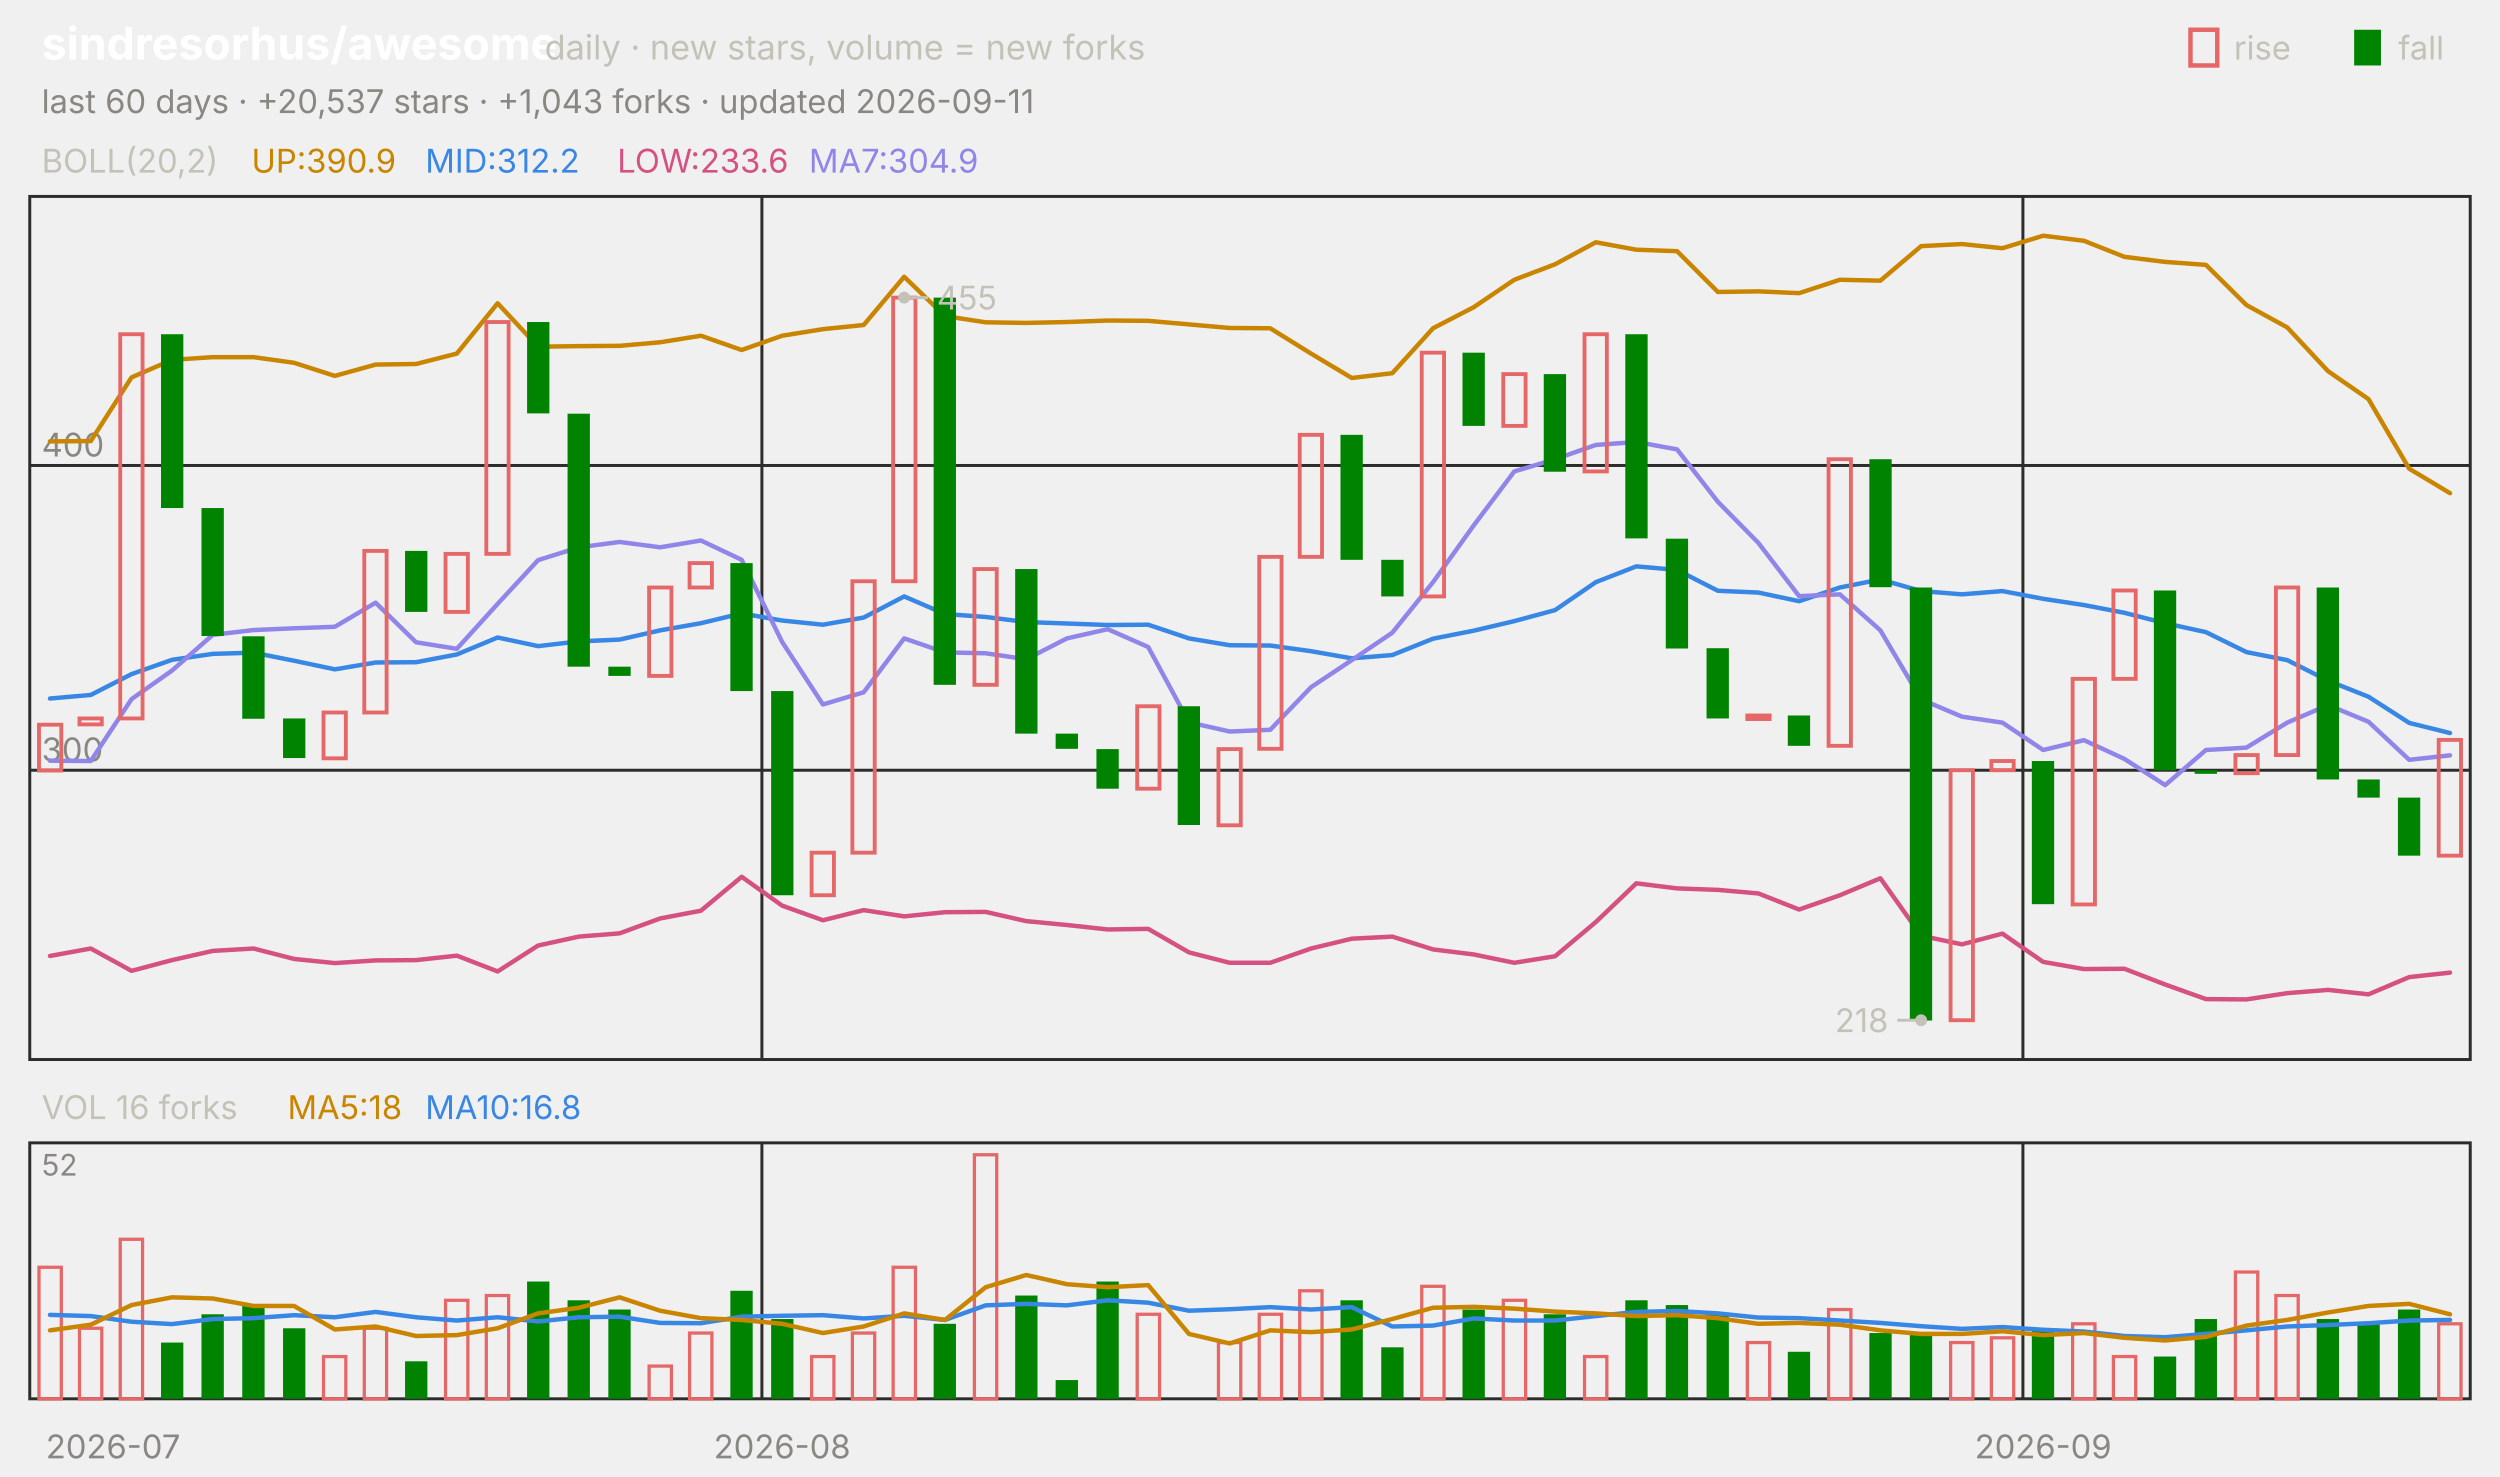
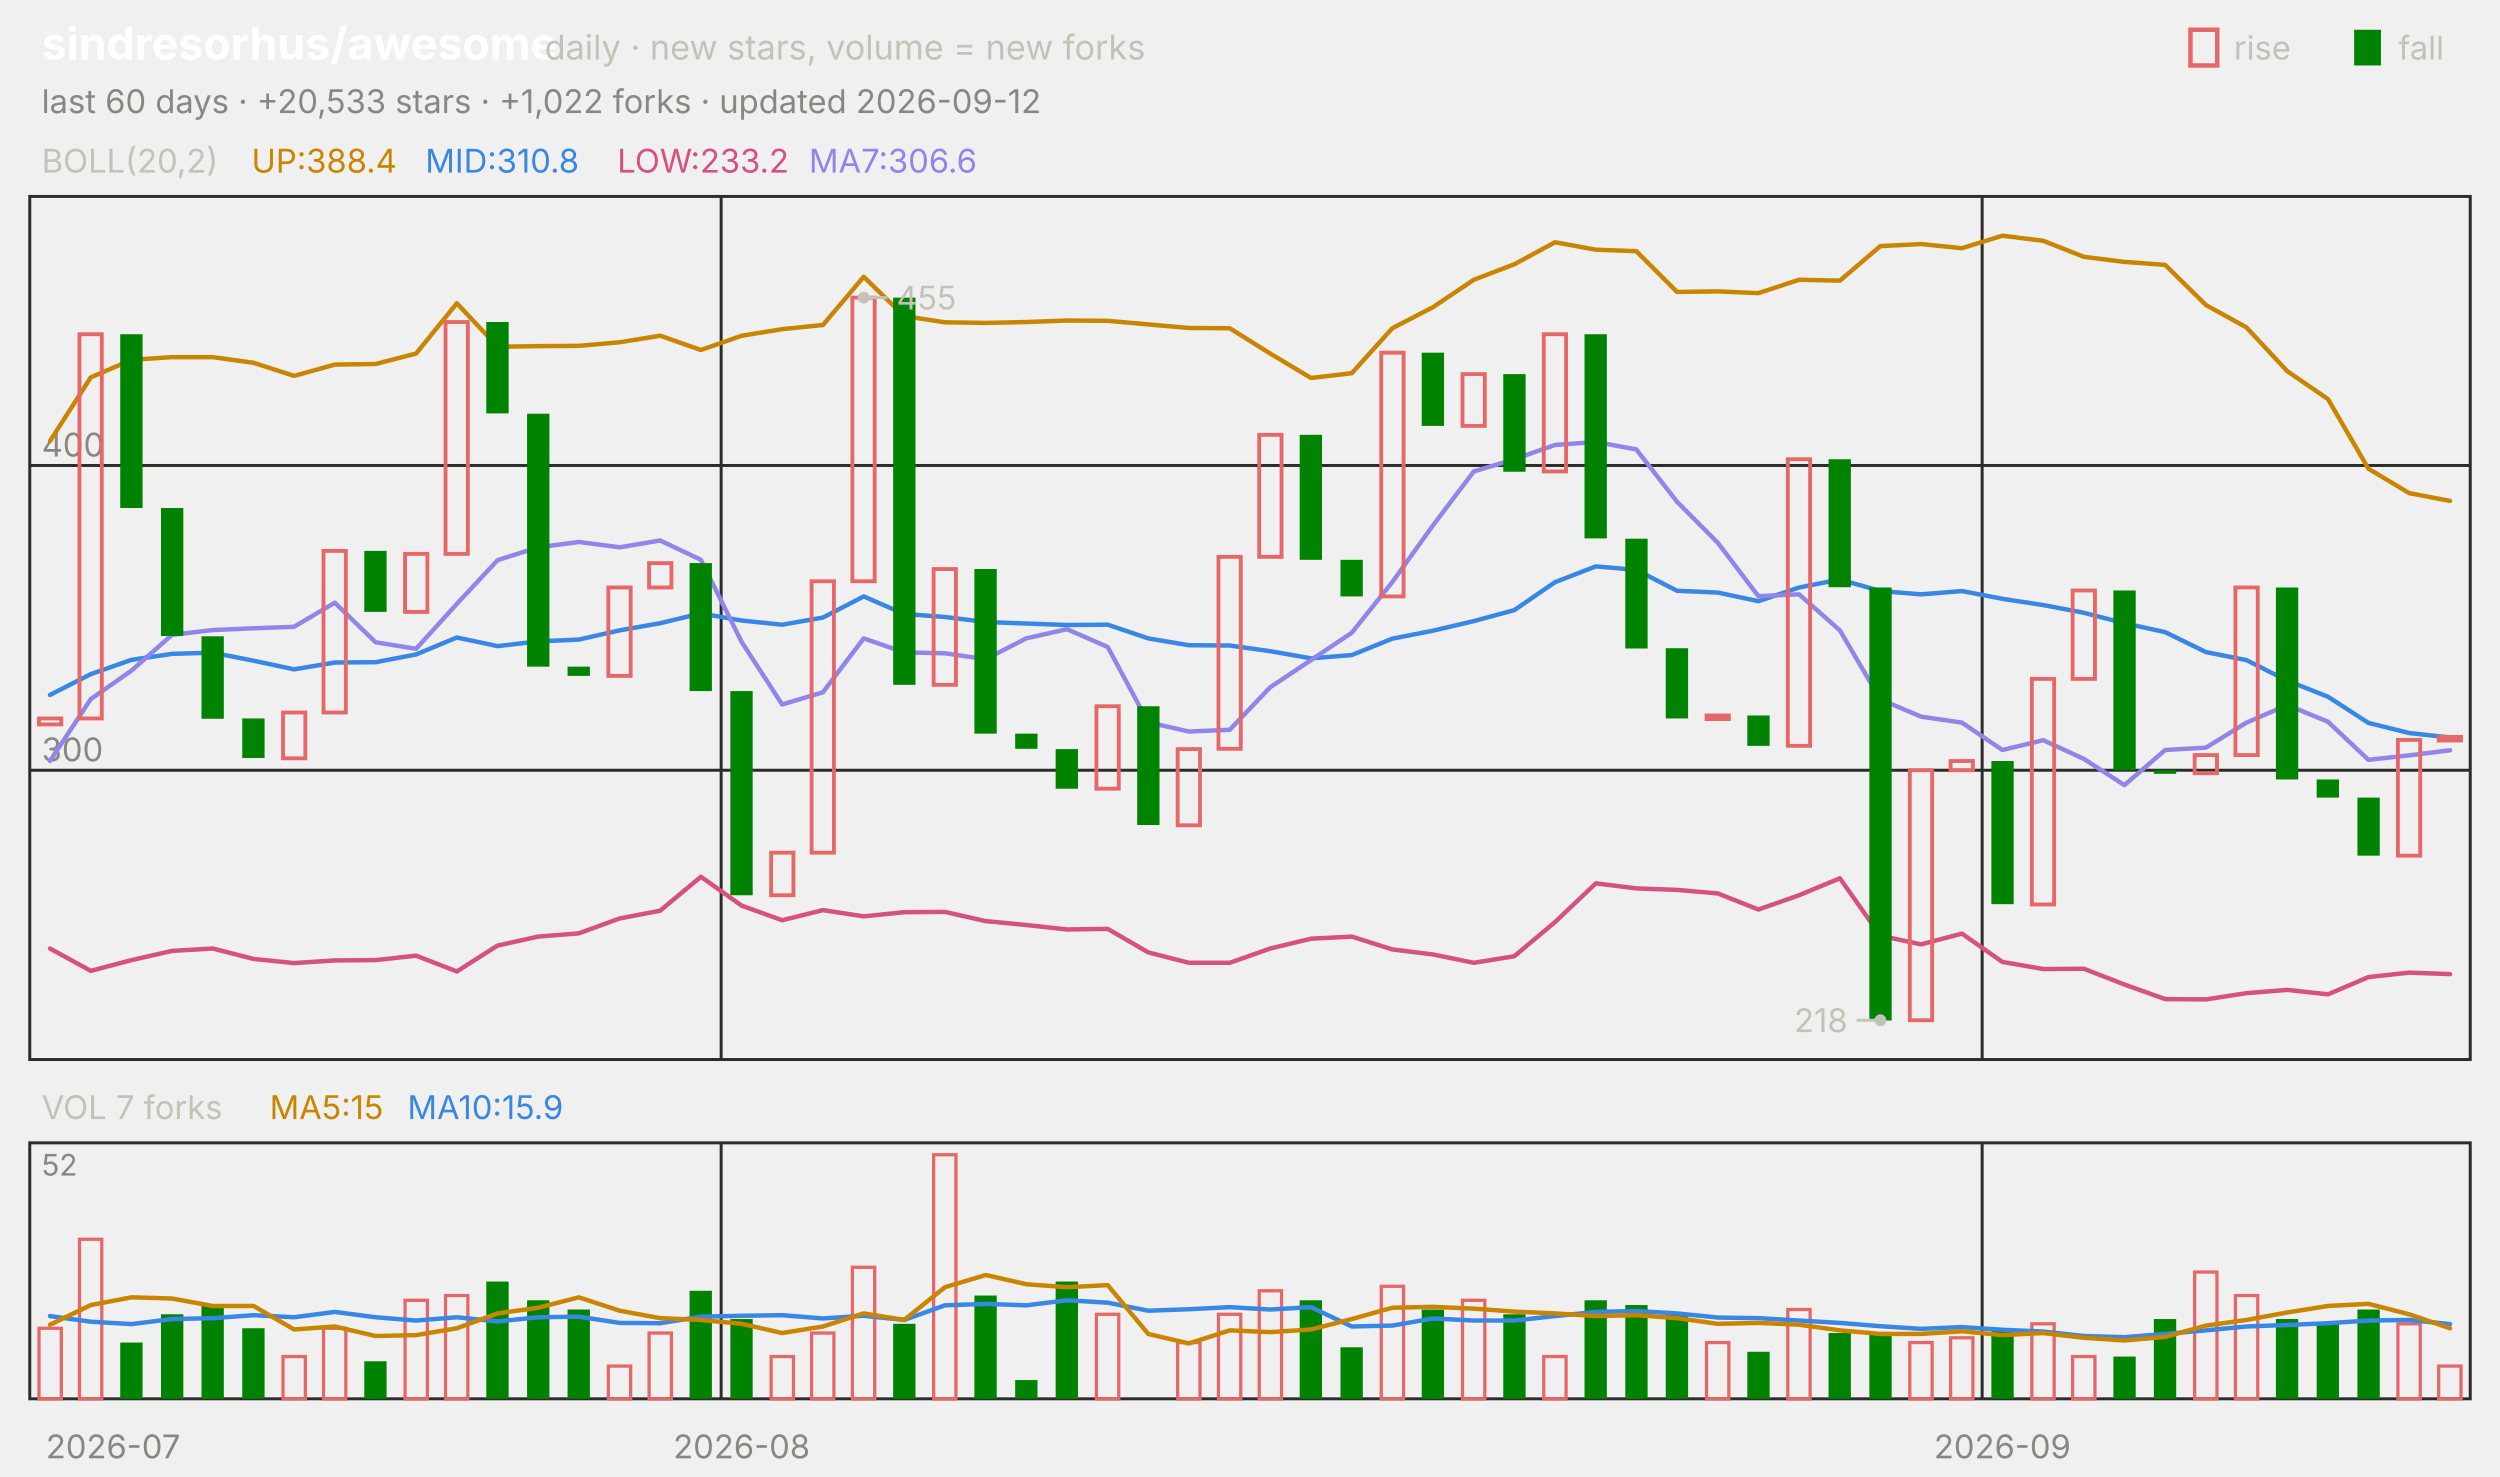
<svg xmlns="http://www.w3.org/2000/svg" viewBox="0 0 840 496" width="840" height="496" font-family="-apple-system,'Segoe UI',system-ui,sans-serif" role="img" aria-label="sindresorhus/awesome candlestick chart">
  <text x="14.0" y="20.0" font-size="15" fill="#ffffff" font-weight="650">sindresorhus/awesome</text>
  <text x="183.0" y="20.0" font-size="11.5" fill="#c3c2b7">daily · new stars, volume = new forks</text>
  <text x="805.8" y="20.0" font-size="11.0" fill="#c3c2b7">fall</text>
  <rect x="791" y="10" width="9" height="12" fill="#008300" />
  <text x="750.6" y="20.0" font-size="11.0" fill="#c3c2b7">rise</text>
  <rect x="736" y="10" width="9" height="12" fill="none" stroke="#e66767" stroke-width="1.5" />
-   <text x="14.0" y="38.0" font-size="11.0" fill="#898781">last 60 days · +20,537 stars · +1,043 forks · updated 2026-09-11</text>
+   <text x="14.0" y="38.0" font-size="11.0" fill="#898781">last 60 days · +20,533 stars · +1,022 forks · updated 2026-09-12</text>
  <rect x="10" y="66" width="820" height="290" fill="none" stroke="#2c2c2a" />
  <rect x="10" y="384" width="820" height="86" fill="none" stroke="#2c2c2a" />
  <text x="38.0" y="490.0" font-size="11.0" fill="#898781" text-anchor="middle">2026-07</text>
-   <line x1="256.0" y1="66.0" x2="256.0" y2="356.0" stroke="#2c2c2a" stroke-width="1.0" />
-   <line x1="256.0" y1="384.0" x2="256.0" y2="470.0" stroke="#2c2c2a" stroke-width="1.0" />
-   <text x="262.8" y="490.0" font-size="11.0" fill="#898781" text-anchor="middle">2026-08</text>
-   <line x1="679.7" y1="66.0" x2="679.7" y2="356.0" stroke="#2c2c2a" stroke-width="1.0" />
-   <line x1="679.7" y1="384.0" x2="679.7" y2="470.0" stroke="#2c2c2a" stroke-width="1.0" />
-   <text x="686.5" y="490.0" font-size="11.0" fill="#898781" text-anchor="middle">2026-09</text>
+   <line x1="242.3" y1="66.0" x2="242.3" y2="356.0" stroke="#2c2c2a" stroke-width="1.0" />
+   <line x1="242.3" y1="384.0" x2="242.3" y2="470.0" stroke="#2c2c2a" stroke-width="1.0" />
+   <text x="249.2" y="490.0" font-size="11.0" fill="#898781" text-anchor="middle">2026-08</text>
+   <line x1="666.0" y1="66.0" x2="666.0" y2="356.0" stroke="#2c2c2a" stroke-width="1.0" />
+   <line x1="666.0" y1="384.0" x2="666.0" y2="470.0" stroke="#2c2c2a" stroke-width="1.0" />
+   <text x="672.8" y="490.0" font-size="11.0" fill="#898781" text-anchor="middle">2026-09</text>
  <text x="14.0" y="58.0" font-size="11.0" fill="#c3c2b7">BOLL(20,2)</text>
-   <text x="84.5" y="58.0" font-size="11.0" fill="#c98500">UP:390.9</text>
-   <text x="142.9" y="58.0" font-size="11.0" fill="#3987e5">MID:312.2</text>
-   <text x="207.4" y="58.0" font-size="11.0" fill="#d55181">LOW:233.6</text>
-   <text x="271.8" y="58.0" font-size="11.0" fill="#9085e9">MA7:304.9</text>
+   <text x="84.5" y="58.0" font-size="11.0" fill="#c98500">UP:388.4</text>
+   <text x="142.9" y="58.0" font-size="11.0" fill="#3987e5">MID:310.8</text>
+   <text x="207.4" y="58.0" font-size="11.0" fill="#d55181">LOW:233.2</text>
+   <text x="271.8" y="58.0" font-size="11.0" fill="#9085e9">MA7:306.6</text>
  <line x1="10.0" y1="258.8" x2="830.0" y2="258.8" stroke="#2c2c2a" stroke-width="1.0" />
  <text x="14.0" y="255.8" font-size="11.0" fill="#898781">300</text>
  <line x1="10.0" y1="156.4" x2="830.0" y2="156.4" stroke="#2c2c2a" stroke-width="1.0" />
  <text x="14.0" y="153.4" font-size="11.0" fill="#898781">400</text>
-   <polyline points="16.8,148.3 30.5,148.2 44.2,126.8 57.8,120.9 71.5,120.0 85.2,120.0 98.8,121.9 112.5,126.3 126.2,122.5 139.8,122.3 153.5,118.8 167.2,101.9 180.8,116.5 194.5,116.3 208.2,116.2 221.8,115.0 235.5,112.8 249.2,117.6 262.8,112.8 276.5,110.6 290.2,109.2 303.8,93.0 317.5,106.2 331.2,108.3 344.8,108.5 358.5,108.2 372.2,107.7 385.8,107.8 399.5,109.0 413.2,110.2 426.8,110.3 440.5,118.8 454.2,127.0 467.8,125.4 481.5,110.3 495.2,103.2 508.8,94.0 522.5,88.8 536.2,81.4 549.8,83.9 563.5,84.4 577.2,98.1 590.8,97.9 604.5,98.5 618.2,94.0 631.8,94.3 645.5,82.7 659.2,82.0 672.8,83.4 686.5,79.2 700.2,80.9 713.8,86.3 727.5,88.0 741.2,89.0 754.8,102.5 768.5,110.0 782.2,124.7 795.8,134.1 809.5,157.5 823.2,165.7" fill="none" stroke="#c98500" stroke-width="1.5" stroke-linejoin="round" stroke-linecap="round" />
-   <polyline points="16.8,234.7 30.5,233.5 44.2,226.5 57.8,221.7 71.5,219.7 85.2,219.3 98.8,222.0 112.5,224.9 126.2,222.6 139.8,222.5 153.5,219.9 167.2,214.2 180.8,217.1 194.5,215.5 208.2,214.9 221.8,211.8 235.5,209.4 249.2,206.1 262.8,208.5 276.5,209.9 290.2,207.5 303.8,200.4 317.5,206.3 331.2,207.3 344.8,209.0 358.5,209.5 372.2,210.0 385.8,209.9 399.5,214.5 413.2,216.8 426.8,216.9 440.5,218.8 454.2,221.2 467.8,220.1 481.5,214.6 495.2,211.9 508.8,208.7 522.5,205.0 536.2,195.6 549.8,190.3 563.5,191.5 577.2,198.5 590.8,199.1 604.5,202.0 618.2,197.4 631.8,194.7 645.5,198.6 659.2,199.7 672.8,198.6 686.5,201.2 700.2,203.3 713.8,205.9 727.5,209.4 741.2,212.4 754.8,219.1 768.5,221.8 782.2,228.7 795.8,234.1 809.5,242.9 823.2,246.3" fill="none" stroke="#3987e5" stroke-width="1.5" stroke-linejoin="round" stroke-linecap="round" />
-   <polyline points="16.8,321.2 30.5,318.7 44.2,326.2 57.8,322.6 71.5,319.5 85.2,318.7 98.8,322.2 112.5,323.6 126.2,322.7 139.8,322.6 153.5,321.1 167.2,326.4 180.8,317.7 194.5,314.7 208.2,313.6 221.8,308.6 235.5,306.0 249.2,294.6 262.8,304.3 276.5,309.2 290.2,305.8 303.8,307.9 317.5,306.5 331.2,306.4 344.8,309.5 358.5,310.8 372.2,312.3 385.8,312.1 399.5,320.0 413.2,323.5 426.8,323.5 440.5,318.7 454.2,315.4 467.8,314.7 481.5,319.0 495.2,320.7 508.8,323.5 522.5,321.3 536.2,309.8 549.8,296.8 563.5,298.5 577.2,299.0 590.8,300.2 604.5,305.6 618.2,300.8 631.8,295.1 645.5,314.4 659.2,317.3 672.8,313.7 686.5,323.2 700.2,325.6 713.8,325.5 727.5,330.8 741.2,335.7 754.8,335.8 768.5,333.7 782.2,332.6 795.8,334.1 809.5,328.3 823.2,326.8" fill="none" stroke="#d55181" stroke-width="1.5" stroke-linejoin="round" stroke-linecap="round" />
-   <polyline points="16.8,255.6 30.5,255.7 44.2,234.9 57.8,225.3 71.5,213.3 85.2,211.7 98.8,211.1 112.5,210.6 126.2,202.5 139.8,215.8 153.5,218.0 167.2,202.9 180.8,188.2 194.5,183.9 208.2,182.1 221.8,183.9 235.5,181.6 249.2,188.1 262.8,215.7 276.5,236.7 290.2,232.6 303.8,214.5 317.5,219.2 331.2,219.5 344.8,221.5 358.5,214.5 372.2,211.4 385.8,217.4 399.5,242.7 413.2,245.8 426.8,245.2 440.5,230.9 454.2,221.8 467.8,212.6 481.5,195.6 495.2,176.5 508.8,158.4 522.5,154.3 536.2,149.5 549.8,148.5 563.5,151.0 577.2,168.6 590.8,182.4 604.5,200.3 618.2,199.7 631.8,211.8 645.5,235.0 659.2,240.8 672.8,242.8 686.5,252.0 700.2,248.7 713.8,255.0 727.5,263.8 741.2,252.0 754.8,251.2 768.5,242.8 782.2,236.9 795.8,242.5 809.5,255.3 823.2,253.8" fill="none" stroke="#9085e9" stroke-width="1.5" stroke-linejoin="round" stroke-linecap="round" />
-   <rect x="13.1" y="243.5" width="7.5" height="15.4" fill="none" stroke="#e66767" stroke-width="1.3" />
-   <rect x="26.7" y="241.4" width="7.5" height="2.0" fill="none" stroke="#e66767" stroke-width="1.3" />
-   <rect x="40.4" y="112.3" width="7.5" height="129.1" fill="none" stroke="#e66767" stroke-width="1.3" />
-   <rect x="54.1" y="112.3" width="7.5" height="58.4" fill="#008300" />
-   <rect x="67.7" y="170.7" width="7.5" height="43.0" fill="#008300" />
-   <rect x="81.4" y="213.8" width="7.5" height="27.7" fill="#008300" />
-   <rect x="95.1" y="241.4" width="7.5" height="13.3" fill="#008300" />
-   <rect x="108.7" y="239.4" width="7.5" height="15.4" fill="none" stroke="#e66767" stroke-width="1.3" />
-   <rect x="122.4" y="185.1" width="7.5" height="54.3" fill="none" stroke="#e66767" stroke-width="1.3" />
-   <rect x="136.1" y="185.1" width="7.5" height="20.5" fill="#008300" />
-   <rect x="149.7" y="186.1" width="7.5" height="19.5" fill="none" stroke="#e66767" stroke-width="1.3" />
-   <rect x="163.4" y="108.2" width="7.5" height="77.9" fill="none" stroke="#e66767" stroke-width="1.3" />
-   <rect x="177.1" y="108.2" width="7.5" height="30.7" fill="#008300" />
-   <rect x="190.7" y="139.0" width="7.5" height="85.0" fill="#008300" />
-   <rect x="204.4" y="224.0" width="7.5" height="3.1" fill="#008300" />
-   <rect x="218.1" y="197.4" width="7.5" height="29.7" fill="none" stroke="#e66767" stroke-width="1.3" />
-   <rect x="231.7" y="189.2" width="7.5" height="8.2" fill="none" stroke="#e66767" stroke-width="1.3" />
-   <rect x="245.4" y="189.2" width="7.5" height="43.0" fill="#008300" />
-   <rect x="259.1" y="232.2" width="7.5" height="68.6" fill="#008300" />
-   <rect x="272.7" y="286.5" width="7.5" height="14.3" fill="none" stroke="#e66767" stroke-width="1.3" />
-   <rect x="286.4" y="195.3" width="7.5" height="91.2" fill="none" stroke="#e66767" stroke-width="1.3" />
-   <rect x="300.1" y="100.0" width="7.5" height="95.3" fill="none" stroke="#e66767" stroke-width="1.3" />
-   <rect x="313.7" y="100.0" width="7.5" height="130.1" fill="#008300" />
-   <rect x="327.4" y="191.2" width="7.5" height="38.9" fill="none" stroke="#e66767" stroke-width="1.3" />
-   <rect x="341.1" y="191.2" width="7.5" height="55.3" fill="#008300" />
-   <rect x="354.7" y="246.5" width="7.5" height="5.1" fill="#008300" />
-   <rect x="368.4" y="251.7" width="7.5" height="13.3" fill="#008300" />
-   <rect x="382.1" y="237.3" width="7.5" height="27.7" fill="none" stroke="#e66767" stroke-width="1.3" />
-   <rect x="395.7" y="237.3" width="7.5" height="39.9" fill="#008300" />
-   <rect x="409.4" y="251.7" width="7.5" height="25.6" fill="none" stroke="#e66767" stroke-width="1.3" />
-   <rect x="423.1" y="187.1" width="7.5" height="64.5" fill="none" stroke="#e66767" stroke-width="1.3" />
-   <rect x="436.7" y="146.1" width="7.5" height="41.0" fill="none" stroke="#e66767" stroke-width="1.3" />
-   <rect x="450.4" y="146.1" width="7.5" height="42.0" fill="#008300" />
-   <rect x="464.1" y="188.1" width="7.5" height="12.3" fill="#008300" />
-   <rect x="477.7" y="118.5" width="7.5" height="81.9" fill="none" stroke="#e66767" stroke-width="1.3" />
-   <rect x="491.4" y="118.5" width="7.5" height="24.6" fill="#008300" />
-   <rect x="505.1" y="125.7" width="7.5" height="17.4" fill="none" stroke="#e66767" stroke-width="1.3" />
-   <rect x="518.7" y="125.7" width="7.5" height="32.8" fill="#008300" />
-   <rect x="532.4" y="112.3" width="7.5" height="46.1" fill="none" stroke="#e66767" stroke-width="1.3" />
-   <rect x="546.1" y="112.3" width="7.5" height="68.6" fill="#008300" />
-   <rect x="559.7" y="181.0" width="7.5" height="36.9" fill="#008300" />
-   <rect x="573.4" y="217.8" width="7.5" height="23.6" fill="#008300" />
-   <rect x="587.1" y="240.4" width="7.5" height="1.2" fill="none" stroke="#e66767" stroke-width="1.3" />
-   <rect x="600.7" y="240.4" width="7.5" height="10.2" fill="#008300" />
-   <rect x="614.4" y="154.3" width="7.5" height="96.3" fill="none" stroke="#e66767" stroke-width="1.3" />
-   <rect x="628.1" y="154.3" width="7.5" height="43.0" fill="#008300" />
-   <rect x="641.7" y="197.4" width="7.5" height="145.5" fill="#008300" />
-   <rect x="655.4" y="258.8" width="7.5" height="84.0" fill="none" stroke="#e66767" stroke-width="1.3" />
-   <rect x="669.1" y="255.7" width="7.5" height="3.1" fill="none" stroke="#e66767" stroke-width="1.3" />
-   <rect x="682.7" y="255.7" width="7.5" height="48.1" fill="#008300" />
-   <rect x="696.4" y="228.1" width="7.5" height="75.8" fill="none" stroke="#e66767" stroke-width="1.3" />
-   <rect x="710.1" y="198.4" width="7.5" height="29.7" fill="none" stroke="#e66767" stroke-width="1.3" />
-   <rect x="723.7" y="198.4" width="7.5" height="60.4" fill="#008300" />
-   <rect x="737.4" y="258.8" width="7.5" height="1.2" fill="#008300" />
-   <rect x="751.1" y="253.7" width="7.5" height="6.1" fill="none" stroke="#e66767" stroke-width="1.3" />
-   <rect x="764.7" y="197.4" width="7.5" height="56.3" fill="none" stroke="#e66767" stroke-width="1.3" />
-   <rect x="778.4" y="197.4" width="7.5" height="64.5" fill="#008300" />
-   <rect x="792.1" y="261.9" width="7.5" height="6.1" fill="#008300" />
-   <rect x="805.7" y="268.0" width="7.5" height="19.5" fill="#008300" />
-   <rect x="819.4" y="248.6" width="7.5" height="38.9" fill="none" stroke="#e66767" stroke-width="1.3" />
-   <circle cx="303.8" cy="100.0" r="2" fill="#c3c2b7" />
-   <line x1="303.8" y1="100.0" x2="311.8" y2="100.0" stroke="#c3c2b7" stroke-width="1.0" />
-   <text x="314.8" y="104.0" font-size="11.0" fill="#c3c2b7">455</text>
-   <circle cx="645.5" cy="342.8" r="2" fill="#c3c2b7" />
-   <line x1="645.5" y1="342.8" x2="637.5" y2="342.8" stroke="#c3c2b7" stroke-width="1.0" />
-   <text x="634.5" y="346.8" font-size="11.0" fill="#c3c2b7" text-anchor="end">218</text>
-   <text x="14.0" y="376.0" font-size="11.0" fill="#c3c2b7">VOL 16 forks</text>
-   <text x="96.6" y="376.0" font-size="11.0" fill="#c98500">MA5:18</text>
-   <text x="142.9" y="376.0" font-size="11.0" fill="#3987e5">MA10:16.8</text>
+   <polyline points="16.8,148.2 30.5,126.8 44.2,120.9 57.8,120.0 71.5,120.0 85.2,121.9 98.8,126.3 112.5,122.5 126.2,122.3 139.8,118.8 153.5,101.9 167.2,116.5 180.8,116.3 194.5,116.2 208.2,115.0 221.8,112.8 235.5,117.6 249.2,112.8 262.8,110.6 276.5,109.2 290.2,93.0 303.8,106.2 317.5,108.3 331.2,108.5 344.8,108.2 358.5,107.7 372.2,107.8 385.8,109.0 399.5,110.2 413.2,110.3 426.8,118.8 440.5,127.0 454.2,125.4 467.8,110.3 481.5,103.2 495.2,94.0 508.8,88.8 522.5,81.4 536.2,83.9 549.8,84.4 563.5,98.1 577.2,97.9 590.8,98.5 604.5,94.0 618.2,94.3 631.8,82.7 645.5,82.0 659.2,83.4 672.8,79.2 686.5,80.9 700.2,86.3 713.8,88.0 727.5,89.0 741.2,102.5 754.8,110.0 768.5,124.7 782.2,134.1 795.8,157.5 809.5,165.7 823.2,168.3" fill="none" stroke="#c98500" stroke-width="1.5" stroke-linejoin="round" stroke-linecap="round" />
+   <polyline points="16.8,233.5 30.5,226.5 44.2,221.7 57.8,219.7 71.5,219.3 85.2,222.0 98.8,224.9 112.5,222.6 126.2,222.5 139.8,219.9 153.5,214.2 167.2,217.1 180.8,215.5 194.5,214.9 208.2,211.8 221.8,209.4 235.5,206.1 249.2,208.5 262.8,209.9 276.5,207.5 290.2,200.4 303.8,206.3 317.5,207.3 331.2,209.0 344.8,209.5 358.5,210.0 372.2,209.9 385.8,214.5 399.5,216.8 413.2,216.9 426.8,218.8 440.5,221.2 454.2,220.1 467.8,214.6 481.5,211.9 495.2,208.7 508.8,205.0 522.5,195.6 536.2,190.3 549.8,191.5 563.5,198.5 577.2,199.1 590.8,202.0 604.5,197.4 618.2,194.7 631.8,198.6 645.5,199.7 659.2,198.6 672.8,201.2 686.5,203.3 700.2,205.9 713.8,209.4 727.5,212.4 741.2,219.1 754.8,221.8 768.5,228.7 782.2,234.1 795.8,242.9 809.5,246.3 823.2,247.8" fill="none" stroke="#3987e5" stroke-width="1.5" stroke-linejoin="round" stroke-linecap="round" />
+   <polyline points="16.8,318.7 30.5,326.2 44.2,322.6 57.8,319.5 71.5,318.7 85.2,322.2 98.8,323.6 112.5,322.7 126.2,322.6 139.8,321.1 153.5,326.4 167.2,317.7 180.8,314.7 194.5,313.6 208.2,308.6 221.8,306.0 235.5,294.6 249.2,304.3 262.8,309.2 276.5,305.8 290.2,307.9 303.8,306.5 317.5,306.4 331.2,309.5 344.8,310.8 358.5,312.3 372.2,312.1 385.8,320.0 399.5,323.5 413.2,323.5 426.8,318.7 440.5,315.4 454.2,314.7 467.8,319.0 481.5,320.7 495.2,323.5 508.8,321.3 522.5,309.8 536.2,296.8 549.8,298.5 563.5,299.0 577.2,300.2 590.8,305.6 604.5,300.8 618.2,295.1 631.8,314.4 645.5,317.3 659.2,313.7 672.8,323.2 686.5,325.6 700.2,325.5 713.8,330.8 727.5,335.7 741.2,335.8 754.8,333.7 768.5,332.6 782.2,334.1 795.8,328.3 809.5,326.8 823.2,327.3" fill="none" stroke="#d55181" stroke-width="1.5" stroke-linejoin="round" stroke-linecap="round" />
+   <polyline points="16.8,255.7 30.5,234.9 44.2,225.3 57.8,213.3 71.5,211.7 85.2,211.1 98.8,210.6 112.5,202.5 126.2,215.8 139.8,218.0 153.5,202.9 167.2,188.2 180.8,183.9 194.5,182.1 208.2,183.9 221.8,181.6 235.5,188.1 249.2,215.7 262.8,236.7 276.5,232.6 290.2,214.5 303.8,219.2 317.5,219.5 331.2,221.5 344.8,214.5 358.5,211.4 372.2,217.4 385.8,242.7 399.5,245.8 413.2,245.2 426.8,230.9 440.5,221.8 454.2,212.6 467.8,195.6 481.5,176.5 495.2,158.4 508.8,154.3 522.5,149.5 536.2,148.5 549.8,151.0 563.5,168.6 577.2,182.4 590.8,200.3 604.5,199.7 618.2,211.8 631.8,235.0 645.5,240.8 659.2,242.8 672.8,252.0 686.5,248.7 700.2,255.0 713.8,263.8 727.5,252.0 741.2,251.2 754.8,242.8 768.5,236.9 782.2,242.5 795.8,255.3 809.5,253.8 823.2,252.1" fill="none" stroke="#9085e9" stroke-width="1.5" stroke-linejoin="round" stroke-linecap="round" />
+   <rect x="13.1" y="241.4" width="7.5" height="2.0" fill="none" stroke="#e66767" stroke-width="1.3" />
+   <rect x="26.7" y="112.3" width="7.5" height="129.1" fill="none" stroke="#e66767" stroke-width="1.3" />
+   <rect x="40.4" y="112.3" width="7.5" height="58.4" fill="#008300" />
+   <rect x="54.1" y="170.7" width="7.5" height="43.0" fill="#008300" />
+   <rect x="67.7" y="213.8" width="7.5" height="27.7" fill="#008300" />
+   <rect x="81.4" y="241.4" width="7.5" height="13.3" fill="#008300" />
+   <rect x="95.1" y="239.4" width="7.5" height="15.4" fill="none" stroke="#e66767" stroke-width="1.3" />
+   <rect x="108.7" y="185.1" width="7.5" height="54.3" fill="none" stroke="#e66767" stroke-width="1.3" />
+   <rect x="122.4" y="185.1" width="7.5" height="20.5" fill="#008300" />
+   <rect x="136.1" y="186.1" width="7.5" height="19.5" fill="none" stroke="#e66767" stroke-width="1.3" />
+   <rect x="149.7" y="108.2" width="7.5" height="77.9" fill="none" stroke="#e66767" stroke-width="1.3" />
+   <rect x="163.4" y="108.2" width="7.5" height="30.7" fill="#008300" />
+   <rect x="177.1" y="139.0" width="7.5" height="85.0" fill="#008300" />
+   <rect x="190.7" y="224.0" width="7.5" height="3.1" fill="#008300" />
+   <rect x="204.4" y="197.4" width="7.5" height="29.7" fill="none" stroke="#e66767" stroke-width="1.3" />
+   <rect x="218.1" y="189.2" width="7.5" height="8.2" fill="none" stroke="#e66767" stroke-width="1.3" />
+   <rect x="231.7" y="189.2" width="7.5" height="43.0" fill="#008300" />
+   <rect x="245.4" y="232.2" width="7.5" height="68.6" fill="#008300" />
+   <rect x="259.1" y="286.5" width="7.5" height="14.3" fill="none" stroke="#e66767" stroke-width="1.3" />
+   <rect x="272.7" y="195.3" width="7.5" height="91.2" fill="none" stroke="#e66767" stroke-width="1.3" />
+   <rect x="286.4" y="100.0" width="7.5" height="95.3" fill="none" stroke="#e66767" stroke-width="1.3" />
+   <rect x="300.1" y="100.0" width="7.5" height="130.1" fill="#008300" />
+   <rect x="313.7" y="191.2" width="7.5" height="38.9" fill="none" stroke="#e66767" stroke-width="1.3" />
+   <rect x="327.4" y="191.2" width="7.5" height="55.3" fill="#008300" />
+   <rect x="341.1" y="246.5" width="7.5" height="5.1" fill="#008300" />
+   <rect x="354.7" y="251.7" width="7.5" height="13.3" fill="#008300" />
+   <rect x="368.4" y="237.3" width="7.5" height="27.7" fill="none" stroke="#e66767" stroke-width="1.3" />
+   <rect x="382.1" y="237.3" width="7.5" height="39.9" fill="#008300" />
+   <rect x="395.7" y="251.7" width="7.5" height="25.6" fill="none" stroke="#e66767" stroke-width="1.3" />
+   <rect x="409.4" y="187.1" width="7.5" height="64.5" fill="none" stroke="#e66767" stroke-width="1.3" />
+   <rect x="423.1" y="146.1" width="7.5" height="41.0" fill="none" stroke="#e66767" stroke-width="1.3" />
+   <rect x="436.7" y="146.1" width="7.5" height="42.0" fill="#008300" />
+   <rect x="450.4" y="188.1" width="7.5" height="12.3" fill="#008300" />
+   <rect x="464.1" y="118.5" width="7.5" height="81.9" fill="none" stroke="#e66767" stroke-width="1.3" />
+   <rect x="477.7" y="118.5" width="7.5" height="24.6" fill="#008300" />
+   <rect x="491.4" y="125.7" width="7.5" height="17.4" fill="none" stroke="#e66767" stroke-width="1.3" />
+   <rect x="505.1" y="125.7" width="7.5" height="32.8" fill="#008300" />
+   <rect x="518.7" y="112.3" width="7.5" height="46.1" fill="none" stroke="#e66767" stroke-width="1.3" />
+   <rect x="532.4" y="112.3" width="7.5" height="68.6" fill="#008300" />
+   <rect x="546.1" y="181.0" width="7.5" height="36.9" fill="#008300" />
+   <rect x="559.7" y="217.8" width="7.5" height="23.6" fill="#008300" />
+   <rect x="573.4" y="240.4" width="7.5" height="1.2" fill="none" stroke="#e66767" stroke-width="1.3" />
+   <rect x="587.1" y="240.4" width="7.5" height="10.2" fill="#008300" />
+   <rect x="600.7" y="154.3" width="7.5" height="96.3" fill="none" stroke="#e66767" stroke-width="1.3" />
+   <rect x="614.4" y="154.3" width="7.5" height="43.0" fill="#008300" />
+   <rect x="628.1" y="197.4" width="7.5" height="145.5" fill="#008300" />
+   <rect x="641.7" y="258.8" width="7.5" height="84.0" fill="none" stroke="#e66767" stroke-width="1.3" />
+   <rect x="655.4" y="255.7" width="7.5" height="3.1" fill="none" stroke="#e66767" stroke-width="1.3" />
+   <rect x="669.1" y="255.7" width="7.5" height="48.1" fill="#008300" />
+   <rect x="682.7" y="228.1" width="7.5" height="75.8" fill="none" stroke="#e66767" stroke-width="1.3" />
+   <rect x="696.4" y="198.4" width="7.5" height="29.7" fill="none" stroke="#e66767" stroke-width="1.3" />
+   <rect x="710.1" y="198.4" width="7.5" height="60.4" fill="#008300" />
+   <rect x="723.7" y="258.8" width="7.5" height="1.2" fill="#008300" />
+   <rect x="737.4" y="253.7" width="7.5" height="6.1" fill="none" stroke="#e66767" stroke-width="1.3" />
+   <rect x="751.1" y="197.4" width="7.5" height="56.3" fill="none" stroke="#e66767" stroke-width="1.3" />
+   <rect x="764.7" y="197.4" width="7.5" height="64.5" fill="#008300" />
+   <rect x="778.4" y="261.9" width="7.5" height="6.1" fill="#008300" />
+   <rect x="792.1" y="268.0" width="7.5" height="19.5" fill="#008300" />
+   <rect x="805.7" y="248.6" width="7.5" height="38.9" fill="none" stroke="#e66767" stroke-width="1.3" />
+   <rect x="819.4" y="247.6" width="7.5" height="1.2" fill="none" stroke="#e66767" stroke-width="1.3" />
+   <circle cx="290.2" cy="100.0" r="2" fill="#c3c2b7" />
+   <line x1="290.2" y1="100.0" x2="298.2" y2="100.0" stroke="#c3c2b7" stroke-width="1.0" />
+   <text x="301.2" y="104.0" font-size="11.0" fill="#c3c2b7">455</text>
+   <circle cx="631.8" cy="342.8" r="2" fill="#c3c2b7" />
+   <line x1="631.8" y1="342.8" x2="623.8" y2="342.8" stroke="#c3c2b7" stroke-width="1.0" />
+   <text x="620.8" y="346.8" font-size="11.0" fill="#c3c2b7" text-anchor="end">218</text>
+   <text x="14.0" y="376.0" font-size="11.0" fill="#c3c2b7">VOL 7 forks</text>
+   <text x="90.6" y="376.0" font-size="11.0" fill="#c98500">MA5:15</text>
+   <text x="136.9" y="376.0" font-size="11.0" fill="#3987e5">MA10:15.9</text>
  <text x="14.0" y="395.0" font-size="10" fill="#898781">52</text>
-   <rect x="13.1" y="425.8" width="7.5" height="44.2" fill="none" stroke="#e66767" stroke-width="1.1" />
-   <rect x="26.7" y="446.3" width="7.5" height="23.7" fill="none" stroke="#e66767" stroke-width="1.1" />
-   <rect x="40.4" y="416.4" width="7.5" height="53.6" fill="none" stroke="#e66767" stroke-width="1.1" />
-   <rect x="54.1" y="451.1" width="7.5" height="18.9" fill="#008300" />
-   <rect x="67.7" y="441.6" width="7.5" height="28.4" fill="#008300" />
-   <rect x="81.4" y="438.5" width="7.5" height="31.5" fill="#008300" />
-   <rect x="95.1" y="446.3" width="7.5" height="23.7" fill="#008300" />
-   <rect x="108.7" y="455.8" width="7.5" height="14.2" fill="none" stroke="#e66767" stroke-width="1.1" />
-   <rect x="122.4" y="446.3" width="7.5" height="23.7" fill="none" stroke="#e66767" stroke-width="1.1" />
-   <rect x="136.1" y="457.4" width="7.5" height="12.6" fill="#008300" />
-   <rect x="149.7" y="436.9" width="7.5" height="33.1" fill="none" stroke="#e66767" stroke-width="1.1" />
-   <rect x="163.4" y="435.3" width="7.5" height="34.7" fill="none" stroke="#e66767" stroke-width="1.1" />
-   <rect x="177.1" y="430.6" width="7.5" height="39.4" fill="#008300" />
-   <rect x="190.7" y="436.9" width="7.5" height="33.1" fill="#008300" />
-   <rect x="204.4" y="440.0" width="7.5" height="30.0" fill="#008300" />
-   <rect x="218.1" y="459.0" width="7.5" height="11.0" fill="none" stroke="#e66767" stroke-width="1.1" />
-   <rect x="231.7" y="447.9" width="7.5" height="22.1" fill="none" stroke="#e66767" stroke-width="1.1" />
-   <rect x="245.4" y="433.7" width="7.5" height="36.3" fill="#008300" />
-   <rect x="259.1" y="443.2" width="7.5" height="26.8" fill="#008300" />
-   <rect x="272.7" y="455.8" width="7.5" height="14.2" fill="none" stroke="#e66767" stroke-width="1.1" />
-   <rect x="286.4" y="447.9" width="7.5" height="22.1" fill="none" stroke="#e66767" stroke-width="1.1" />
-   <rect x="300.1" y="425.8" width="7.5" height="44.2" fill="none" stroke="#e66767" stroke-width="1.1" />
-   <rect x="313.7" y="444.8" width="7.5" height="25.2" fill="#008300" />
-   <rect x="327.4" y="388.0" width="7.5" height="82.0" fill="none" stroke="#e66767" stroke-width="1.1" />
-   <rect x="341.1" y="435.3" width="7.5" height="34.7" fill="#008300" />
-   <rect x="354.7" y="463.7" width="7.5" height="6.3" fill="#008300" />
-   <rect x="368.4" y="430.6" width="7.5" height="39.4" fill="#008300" />
-   <rect x="382.1" y="441.6" width="7.5" height="28.4" fill="none" stroke="#e66767" stroke-width="1.1" />
-   <rect x="409.4" y="451.1" width="7.5" height="18.9" fill="none" stroke="#e66767" stroke-width="1.1" />
-   <rect x="423.1" y="441.6" width="7.5" height="28.4" fill="none" stroke="#e66767" stroke-width="1.1" />
-   <rect x="436.7" y="433.7" width="7.5" height="36.3" fill="none" stroke="#e66767" stroke-width="1.1" />
-   <rect x="450.4" y="436.9" width="7.5" height="33.1" fill="#008300" />
-   <rect x="464.1" y="452.7" width="7.5" height="17.3" fill="#008300" />
-   <rect x="477.7" y="432.2" width="7.5" height="37.8" fill="none" stroke="#e66767" stroke-width="1.1" />
-   <rect x="491.4" y="440.0" width="7.5" height="30.0" fill="#008300" />
-   <rect x="505.1" y="436.9" width="7.5" height="33.1" fill="none" stroke="#e66767" stroke-width="1.1" />
-   <rect x="518.7" y="441.6" width="7.5" height="28.4" fill="#008300" />
-   <rect x="532.4" y="455.8" width="7.5" height="14.2" fill="none" stroke="#e66767" stroke-width="1.1" />
-   <rect x="546.1" y="436.9" width="7.5" height="33.1" fill="#008300" />
-   <rect x="559.7" y="438.5" width="7.5" height="31.5" fill="#008300" />
-   <rect x="573.4" y="441.6" width="7.5" height="28.4" fill="#008300" />
-   <rect x="587.1" y="451.1" width="7.5" height="18.9" fill="none" stroke="#e66767" stroke-width="1.1" />
-   <rect x="600.7" y="454.2" width="7.5" height="15.8" fill="#008300" />
-   <rect x="614.4" y="440.0" width="7.5" height="30.0" fill="none" stroke="#e66767" stroke-width="1.1" />
+   <rect x="13.1" y="446.3" width="7.5" height="23.7" fill="none" stroke="#e66767" stroke-width="1.1" />
+   <rect x="26.7" y="416.4" width="7.5" height="53.6" fill="none" stroke="#e66767" stroke-width="1.1" />
+   <rect x="40.4" y="451.1" width="7.5" height="18.9" fill="#008300" />
+   <rect x="54.1" y="441.6" width="7.5" height="28.4" fill="#008300" />
+   <rect x="67.7" y="438.5" width="7.5" height="31.5" fill="#008300" />
+   <rect x="81.4" y="446.3" width="7.5" height="23.7" fill="#008300" />
+   <rect x="95.1" y="455.8" width="7.5" height="14.2" fill="none" stroke="#e66767" stroke-width="1.1" />
+   <rect x="108.7" y="446.3" width="7.5" height="23.7" fill="none" stroke="#e66767" stroke-width="1.1" />
+   <rect x="122.4" y="457.4" width="7.5" height="12.6" fill="#008300" />
+   <rect x="136.1" y="436.9" width="7.5" height="33.1" fill="none" stroke="#e66767" stroke-width="1.1" />
+   <rect x="149.7" y="435.3" width="7.5" height="34.7" fill="none" stroke="#e66767" stroke-width="1.1" />
+   <rect x="163.4" y="430.6" width="7.5" height="39.4" fill="#008300" />
+   <rect x="177.1" y="436.9" width="7.5" height="33.1" fill="#008300" />
+   <rect x="190.7" y="440.0" width="7.5" height="30.0" fill="#008300" />
+   <rect x="204.4" y="459.0" width="7.5" height="11.0" fill="none" stroke="#e66767" stroke-width="1.1" />
+   <rect x="218.1" y="447.9" width="7.5" height="22.1" fill="none" stroke="#e66767" stroke-width="1.1" />
+   <rect x="231.7" y="433.7" width="7.5" height="36.3" fill="#008300" />
+   <rect x="245.4" y="443.2" width="7.5" height="26.8" fill="#008300" />
+   <rect x="259.1" y="455.8" width="7.5" height="14.2" fill="none" stroke="#e66767" stroke-width="1.1" />
+   <rect x="272.7" y="447.9" width="7.5" height="22.1" fill="none" stroke="#e66767" stroke-width="1.1" />
+   <rect x="286.4" y="425.8" width="7.5" height="44.2" fill="none" stroke="#e66767" stroke-width="1.1" />
+   <rect x="300.1" y="444.8" width="7.5" height="25.2" fill="#008300" />
+   <rect x="313.7" y="388.0" width="7.5" height="82.0" fill="none" stroke="#e66767" stroke-width="1.1" />
+   <rect x="327.4" y="435.3" width="7.5" height="34.7" fill="#008300" />
+   <rect x="341.1" y="463.7" width="7.5" height="6.3" fill="#008300" />
+   <rect x="354.7" y="430.6" width="7.5" height="39.4" fill="#008300" />
+   <rect x="368.4" y="441.6" width="7.5" height="28.4" fill="none" stroke="#e66767" stroke-width="1.1" />
+   <rect x="395.7" y="451.1" width="7.5" height="18.9" fill="none" stroke="#e66767" stroke-width="1.1" />
+   <rect x="409.4" y="441.6" width="7.5" height="28.4" fill="none" stroke="#e66767" stroke-width="1.1" />
+   <rect x="423.1" y="433.7" width="7.5" height="36.3" fill="none" stroke="#e66767" stroke-width="1.1" />
+   <rect x="436.7" y="436.9" width="7.5" height="33.1" fill="#008300" />
+   <rect x="450.4" y="452.7" width="7.5" height="17.3" fill="#008300" />
+   <rect x="464.1" y="432.2" width="7.5" height="37.8" fill="none" stroke="#e66767" stroke-width="1.1" />
+   <rect x="477.7" y="440.0" width="7.5" height="30.0" fill="#008300" />
+   <rect x="491.4" y="436.9" width="7.5" height="33.1" fill="none" stroke="#e66767" stroke-width="1.1" />
+   <rect x="505.1" y="441.6" width="7.5" height="28.4" fill="#008300" />
+   <rect x="518.7" y="455.8" width="7.5" height="14.2" fill="none" stroke="#e66767" stroke-width="1.1" />
+   <rect x="532.4" y="436.9" width="7.5" height="33.1" fill="#008300" />
+   <rect x="546.1" y="438.5" width="7.5" height="31.5" fill="#008300" />
+   <rect x="559.7" y="441.6" width="7.5" height="28.4" fill="#008300" />
+   <rect x="573.4" y="451.1" width="7.5" height="18.9" fill="none" stroke="#e66767" stroke-width="1.1" />
+   <rect x="587.1" y="454.2" width="7.5" height="15.8" fill="#008300" />
+   <rect x="600.7" y="440.0" width="7.5" height="30.0" fill="none" stroke="#e66767" stroke-width="1.1" />
+   <rect x="614.4" y="447.9" width="7.5" height="22.1" fill="#008300" />
  <rect x="628.1" y="447.9" width="7.5" height="22.1" fill="#008300" />
-   <rect x="641.7" y="447.9" width="7.5" height="22.1" fill="#008300" />
-   <rect x="655.4" y="451.1" width="7.5" height="18.9" fill="none" stroke="#e66767" stroke-width="1.1" />
-   <rect x="669.1" y="449.5" width="7.5" height="20.5" fill="none" stroke="#e66767" stroke-width="1.1" />
-   <rect x="682.7" y="446.3" width="7.5" height="23.7" fill="#008300" />
-   <rect x="696.4" y="444.8" width="7.5" height="25.2" fill="none" stroke="#e66767" stroke-width="1.1" />
-   <rect x="710.1" y="455.8" width="7.5" height="14.2" fill="none" stroke="#e66767" stroke-width="1.1" />
-   <rect x="723.7" y="455.8" width="7.5" height="14.2" fill="#008300" />
-   <rect x="737.4" y="443.2" width="7.5" height="26.8" fill="#008300" />
-   <rect x="751.1" y="427.4" width="7.5" height="42.6" fill="none" stroke="#e66767" stroke-width="1.1" />
-   <rect x="764.7" y="435.3" width="7.5" height="34.7" fill="none" stroke="#e66767" stroke-width="1.1" />
-   <rect x="778.4" y="443.2" width="7.5" height="26.8" fill="#008300" />
-   <rect x="792.1" y="444.8" width="7.5" height="25.2" fill="#008300" />
-   <rect x="805.7" y="440.0" width="7.5" height="30.0" fill="#008300" />
-   <rect x="819.4" y="444.8" width="7.5" height="25.2" fill="none" stroke="#e66767" stroke-width="1.1" />
-   <polyline points="16.8,441.8 30.5,442.2 44.2,444.1 57.8,444.9 71.5,443.2 85.2,442.9 98.8,441.9 112.5,442.6 126.2,440.8 139.8,442.6 153.5,443.7 167.2,442.6 180.8,444.0 194.5,442.6 208.2,442.4 221.8,444.5 235.5,444.6 249.2,442.4 262.8,442.1 276.5,441.9 290.2,443.0 303.8,442.1 317.5,443.5 331.2,438.6 344.8,438.1 358.5,438.6 372.2,436.9 385.8,437.7 399.5,440.4 413.2,439.9 426.8,439.2 440.5,440.0 454.2,439.2 467.8,445.7 481.5,445.4 495.2,443.0 508.8,443.7 522.5,443.7 536.2,442.2 549.8,440.8 563.5,440.5 577.2,441.3 590.8,442.7 604.5,442.9 618.2,443.7 631.8,444.5 645.5,445.6 659.2,446.5 672.8,445.9 686.5,446.8 700.2,447.4 713.8,448.9 727.5,449.3 741.2,448.2 754.8,447.0 768.5,445.7 782.2,445.2 795.8,444.6 809.5,443.7 823.2,443.5" fill="none" stroke="#3987e5" stroke-width="1.5" stroke-linejoin="round" stroke-linecap="round" />
-   <polyline points="16.8,447.0 30.5,445.1 44.2,438.5 57.8,435.9 71.5,436.3 85.2,438.8 98.8,438.8 112.5,446.7 126.2,445.7 139.8,448.9 153.5,448.6 167.2,446.3 180.8,441.3 194.5,439.4 208.2,435.9 221.8,440.4 235.5,442.9 249.2,443.5 262.8,444.8 276.5,447.9 290.2,445.7 303.8,441.3 317.5,443.5 331.2,432.5 344.8,428.4 358.5,431.5 372.2,432.5 385.8,431.8 399.5,448.2 413.2,451.4 426.8,447.0 440.5,447.6 454.2,446.7 467.8,443.2 481.5,439.4 495.2,439.1 508.8,439.7 522.5,440.7 536.2,441.3 549.8,442.2 563.5,441.9 577.2,442.9 590.8,444.8 604.5,444.5 618.2,445.1 631.8,447.0 645.5,448.2 659.2,448.2 672.8,447.3 686.5,448.6 700.2,447.9 713.8,449.5 727.5,450.4 741.2,449.2 754.8,445.4 768.5,443.5 782.2,441.0 795.8,438.8 809.5,438.1 823.2,441.6" fill="none" stroke="#c98500" stroke-width="1.5" stroke-linejoin="round" stroke-linecap="round" />
+   <rect x="641.7" y="451.1" width="7.5" height="18.9" fill="none" stroke="#e66767" stroke-width="1.1" />
+   <rect x="655.4" y="449.5" width="7.5" height="20.5" fill="none" stroke="#e66767" stroke-width="1.1" />
+   <rect x="669.1" y="446.3" width="7.5" height="23.7" fill="#008300" />
+   <rect x="682.7" y="444.8" width="7.5" height="25.2" fill="none" stroke="#e66767" stroke-width="1.1" />
+   <rect x="696.4" y="455.8" width="7.5" height="14.2" fill="none" stroke="#e66767" stroke-width="1.1" />
+   <rect x="710.1" y="455.8" width="7.5" height="14.2" fill="#008300" />
+   <rect x="723.7" y="443.2" width="7.5" height="26.8" fill="#008300" />
+   <rect x="737.4" y="427.4" width="7.5" height="42.6" fill="none" stroke="#e66767" stroke-width="1.1" />
+   <rect x="751.1" y="435.3" width="7.5" height="34.7" fill="none" stroke="#e66767" stroke-width="1.1" />
+   <rect x="764.7" y="443.2" width="7.5" height="26.8" fill="#008300" />
+   <rect x="778.4" y="444.8" width="7.5" height="25.2" fill="#008300" />
+   <rect x="792.1" y="440.0" width="7.5" height="30.0" fill="#008300" />
+   <rect x="805.7" y="444.8" width="7.5" height="25.2" fill="none" stroke="#e66767" stroke-width="1.1" />
+   <rect x="819.4" y="459.0" width="7.5" height="11.0" fill="none" stroke="#e66767" stroke-width="1.1" />
+   <polyline points="16.8,442.2 30.5,444.1 44.2,444.9 57.8,443.2 71.5,442.9 85.2,441.9 98.8,442.6 112.5,440.8 126.2,442.6 139.8,443.7 153.5,442.6 167.2,444.0 180.8,442.6 194.5,442.4 208.2,444.5 221.8,444.6 235.5,442.4 249.2,442.1 262.8,441.9 276.5,443.0 290.2,442.1 303.8,443.5 317.5,438.6 331.2,438.1 344.8,438.6 358.5,436.9 372.2,437.7 385.8,440.4 399.5,439.9 413.2,439.2 426.8,440.0 440.5,439.2 454.2,445.7 467.8,445.4 481.5,443.0 495.2,443.7 508.8,443.7 522.5,442.2 536.2,440.8 549.8,440.5 563.5,441.3 577.2,442.7 590.8,442.9 604.5,443.7 618.2,444.5 631.8,445.6 645.5,446.5 659.2,445.9 672.8,446.8 686.5,447.4 700.2,448.9 713.8,449.3 727.5,448.2 741.2,447.0 754.8,445.7 768.5,445.2 782.2,444.6 795.8,443.7 809.5,443.5 823.2,444.9" fill="none" stroke="#3987e5" stroke-width="1.5" stroke-linejoin="round" stroke-linecap="round" />
+   <polyline points="16.8,445.1 30.5,438.5 44.2,435.9 57.8,436.3 71.5,438.8 85.2,438.8 98.8,446.7 112.5,445.7 126.2,448.9 139.8,448.6 153.5,446.3 167.2,441.3 180.8,439.4 194.5,435.9 208.2,440.4 221.8,442.9 235.5,443.5 249.2,444.8 262.8,447.9 276.5,445.7 290.2,441.3 303.8,443.5 317.5,432.5 331.2,428.4 344.8,431.5 358.5,432.5 372.2,431.8 385.8,448.2 399.5,451.4 413.2,447.0 426.8,447.6 440.5,446.7 454.2,443.2 467.8,439.4 481.5,439.1 495.2,439.7 508.8,440.7 522.5,441.3 536.2,442.2 549.8,441.9 563.5,442.9 577.2,444.8 590.8,444.5 604.5,445.1 618.2,447.0 631.8,448.2 645.5,448.2 659.2,447.3 672.8,448.6 686.5,447.9 700.2,449.5 713.8,450.4 727.5,449.2 741.2,445.4 754.8,443.5 768.5,441.0 782.2,438.8 795.8,438.1 809.5,441.6 823.2,446.3" fill="none" stroke="#c98500" stroke-width="1.5" stroke-linejoin="round" stroke-linecap="round" />
</svg>
